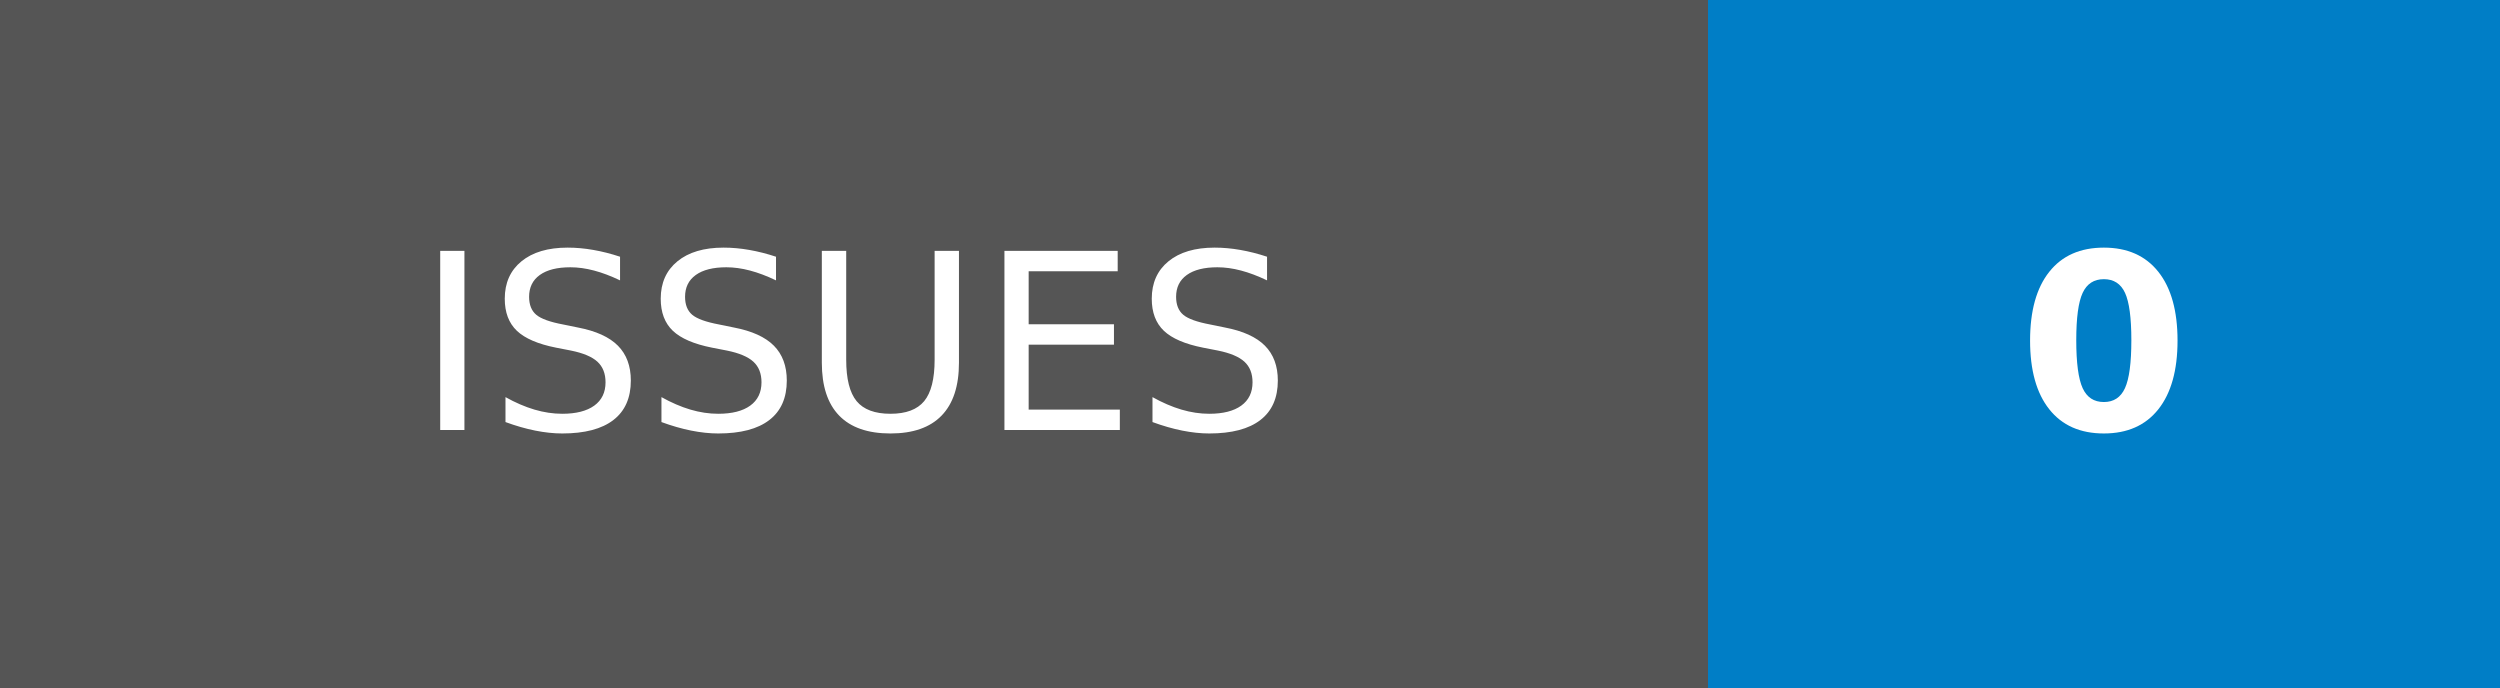
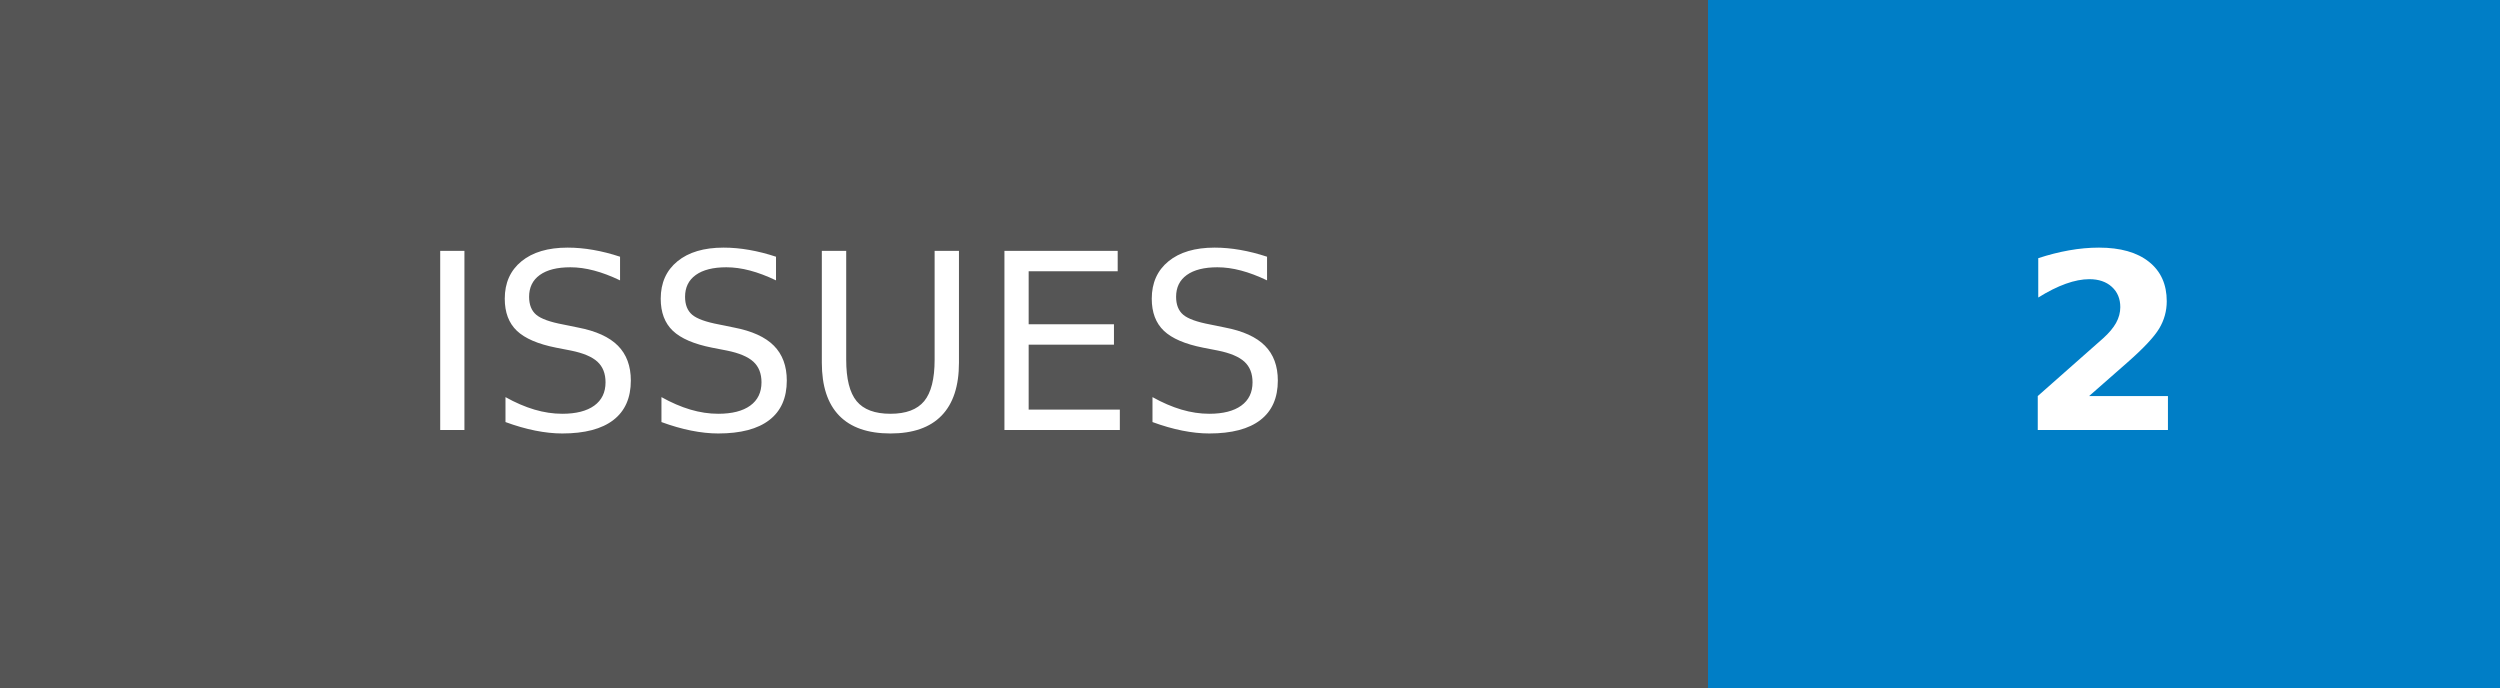
- <svg xmlns="http://www.w3.org/2000/svg" width="101.75" height="28" role="img" aria-label="ISSUES: 0">
+ <svg xmlns="http://www.w3.org/2000/svg" width="101.75" height="28" role="img" aria-label="ISSUES: 2">
  <g shape-rendering="crispEdges">
    <rect width="69.5" height="28" fill="#555" />
    <rect x="69.5" width="32.25" height="28" fill="#007ec6" />
  </g>
  <g fill="#fff" text-anchor="middle" font-family="Verdana,Geneva,DejaVu Sans,sans-serif" text-rendering="geometricPrecision" font-size="100">
    <text transform="scale(.1)" x="347.5" y="175" textLength="455" fill="#fff">ISSUES</text>
-     <text transform="scale(.1)" x="856.25" y="175" textLength="82.5" fill="#fff" font-weight="bold">0</text>
+     <text transform="scale(.1)" x="856.25" y="175" textLength="82.5" fill="#fff" font-weight="bold">2</text>
  </g>
</svg>
